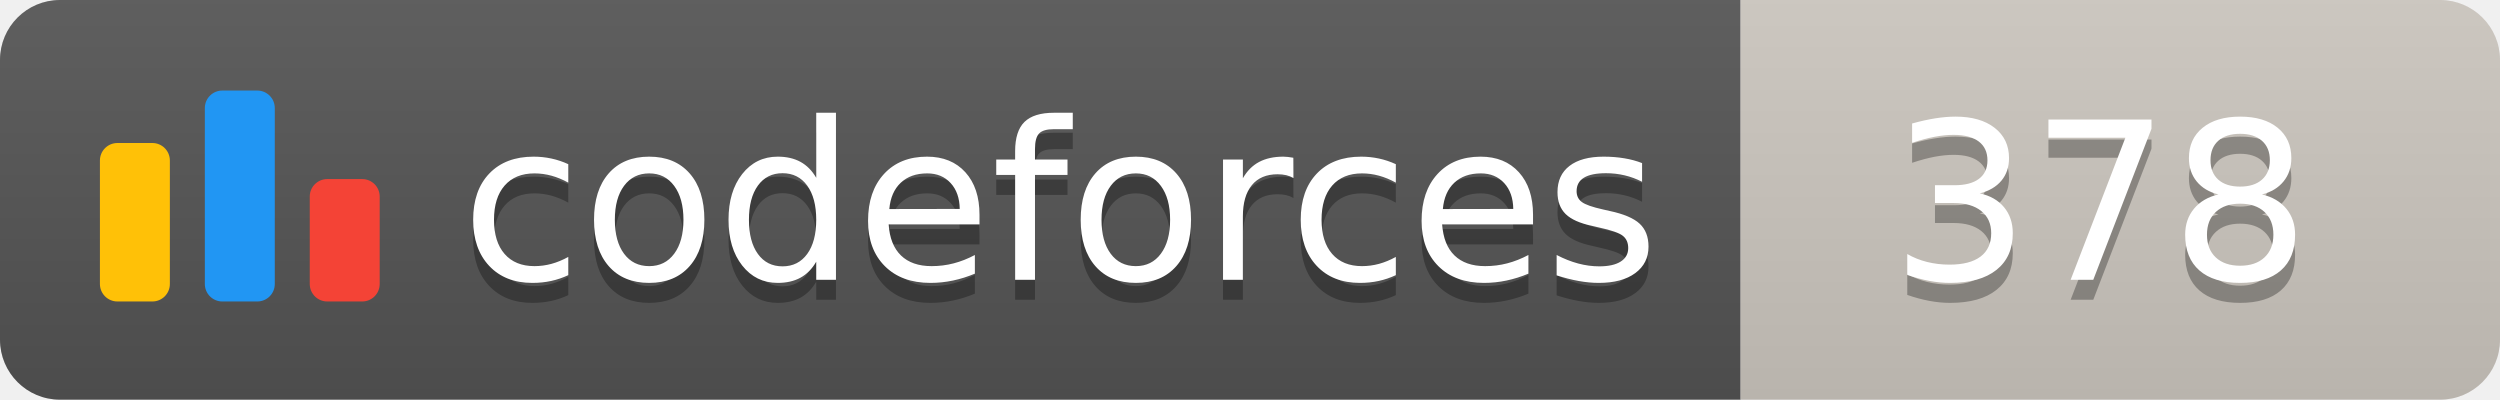
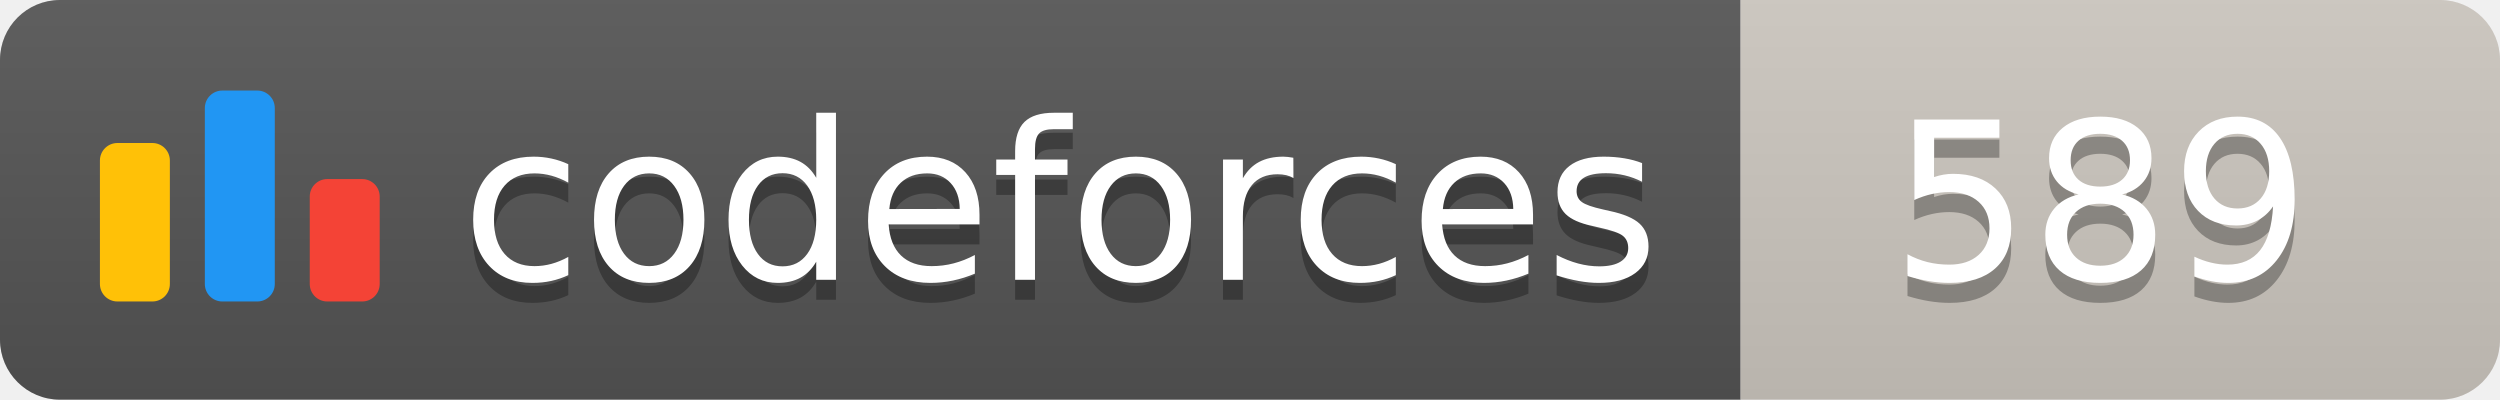
<svg xmlns="http://www.w3.org/2000/svg" width="125.1" height="20">
  <linearGradient id="smooth" x2="0" y2="100%">
    <stop offset="0" stop-color="#bbb" stop-opacity=".1" />
    <stop offset="1" stop-opacity=".1" />
  </linearGradient>
  <clipPath id="round">
    <rect width="125.1" height="20" rx="3" fill="#fff" />
  </clipPath>
  <g clip-path="url(#round)">
    <rect width="87.1" height="20" fill="#555" />
    <rect x="87.1" width="38.0" height="20" fill="#cec8c1" />
    <rect width="125.1" height="20" fill="url(#smooth)" />
  </g>
  <g fill="#fff" text-anchor="middle" font-family="DejaVu Sans,Verdana,Geneva,sans-serif" font-size="110">
    <svg x="5" y="3" class="logo" width="14" height="14" viewBox="0 0 32 25" fill="none">
      <rect y="6" width="8" height="18.125" rx="2" fill="#FFC107" />
      <rect x="24" y="10.125" width="8" height="14" rx="2" fill="#F44336" />
      <rect x="12" width="8" height="24.125" rx="2" fill="#2196F3" />
    </svg>
    <text x="530.5" y="150" fill="#010101" fill-opacity=".3" transform="scale(0.1)" textLength="601.0" lengthAdjust="spacing">codeforces
        </text>
    <text x="530.5" y="140" transform="scale(0.1)" textLength="601.0" lengthAdjust="spacing">codeforces</text>
-     <text x="1051.0" y="150" fill="#010101" fill-opacity=".3" transform="scale(0.1)" textLength="280.0" lengthAdjust="spacing">378
+     <text x="1051.0" y="150" fill="#010101" fill-opacity=".3" transform="scale(0.1)" textLength="280.0" lengthAdjust="spacing">589
        </text>
-     <text x="1051.0" y="140" transform="scale(0.1)" textLength="280.0" lengthAdjust="spacing">378</text>
+     <text x="1051.0" y="140" transform="scale(0.1)" textLength="280.0" lengthAdjust="spacing">589</text>
  </g>
</svg>
